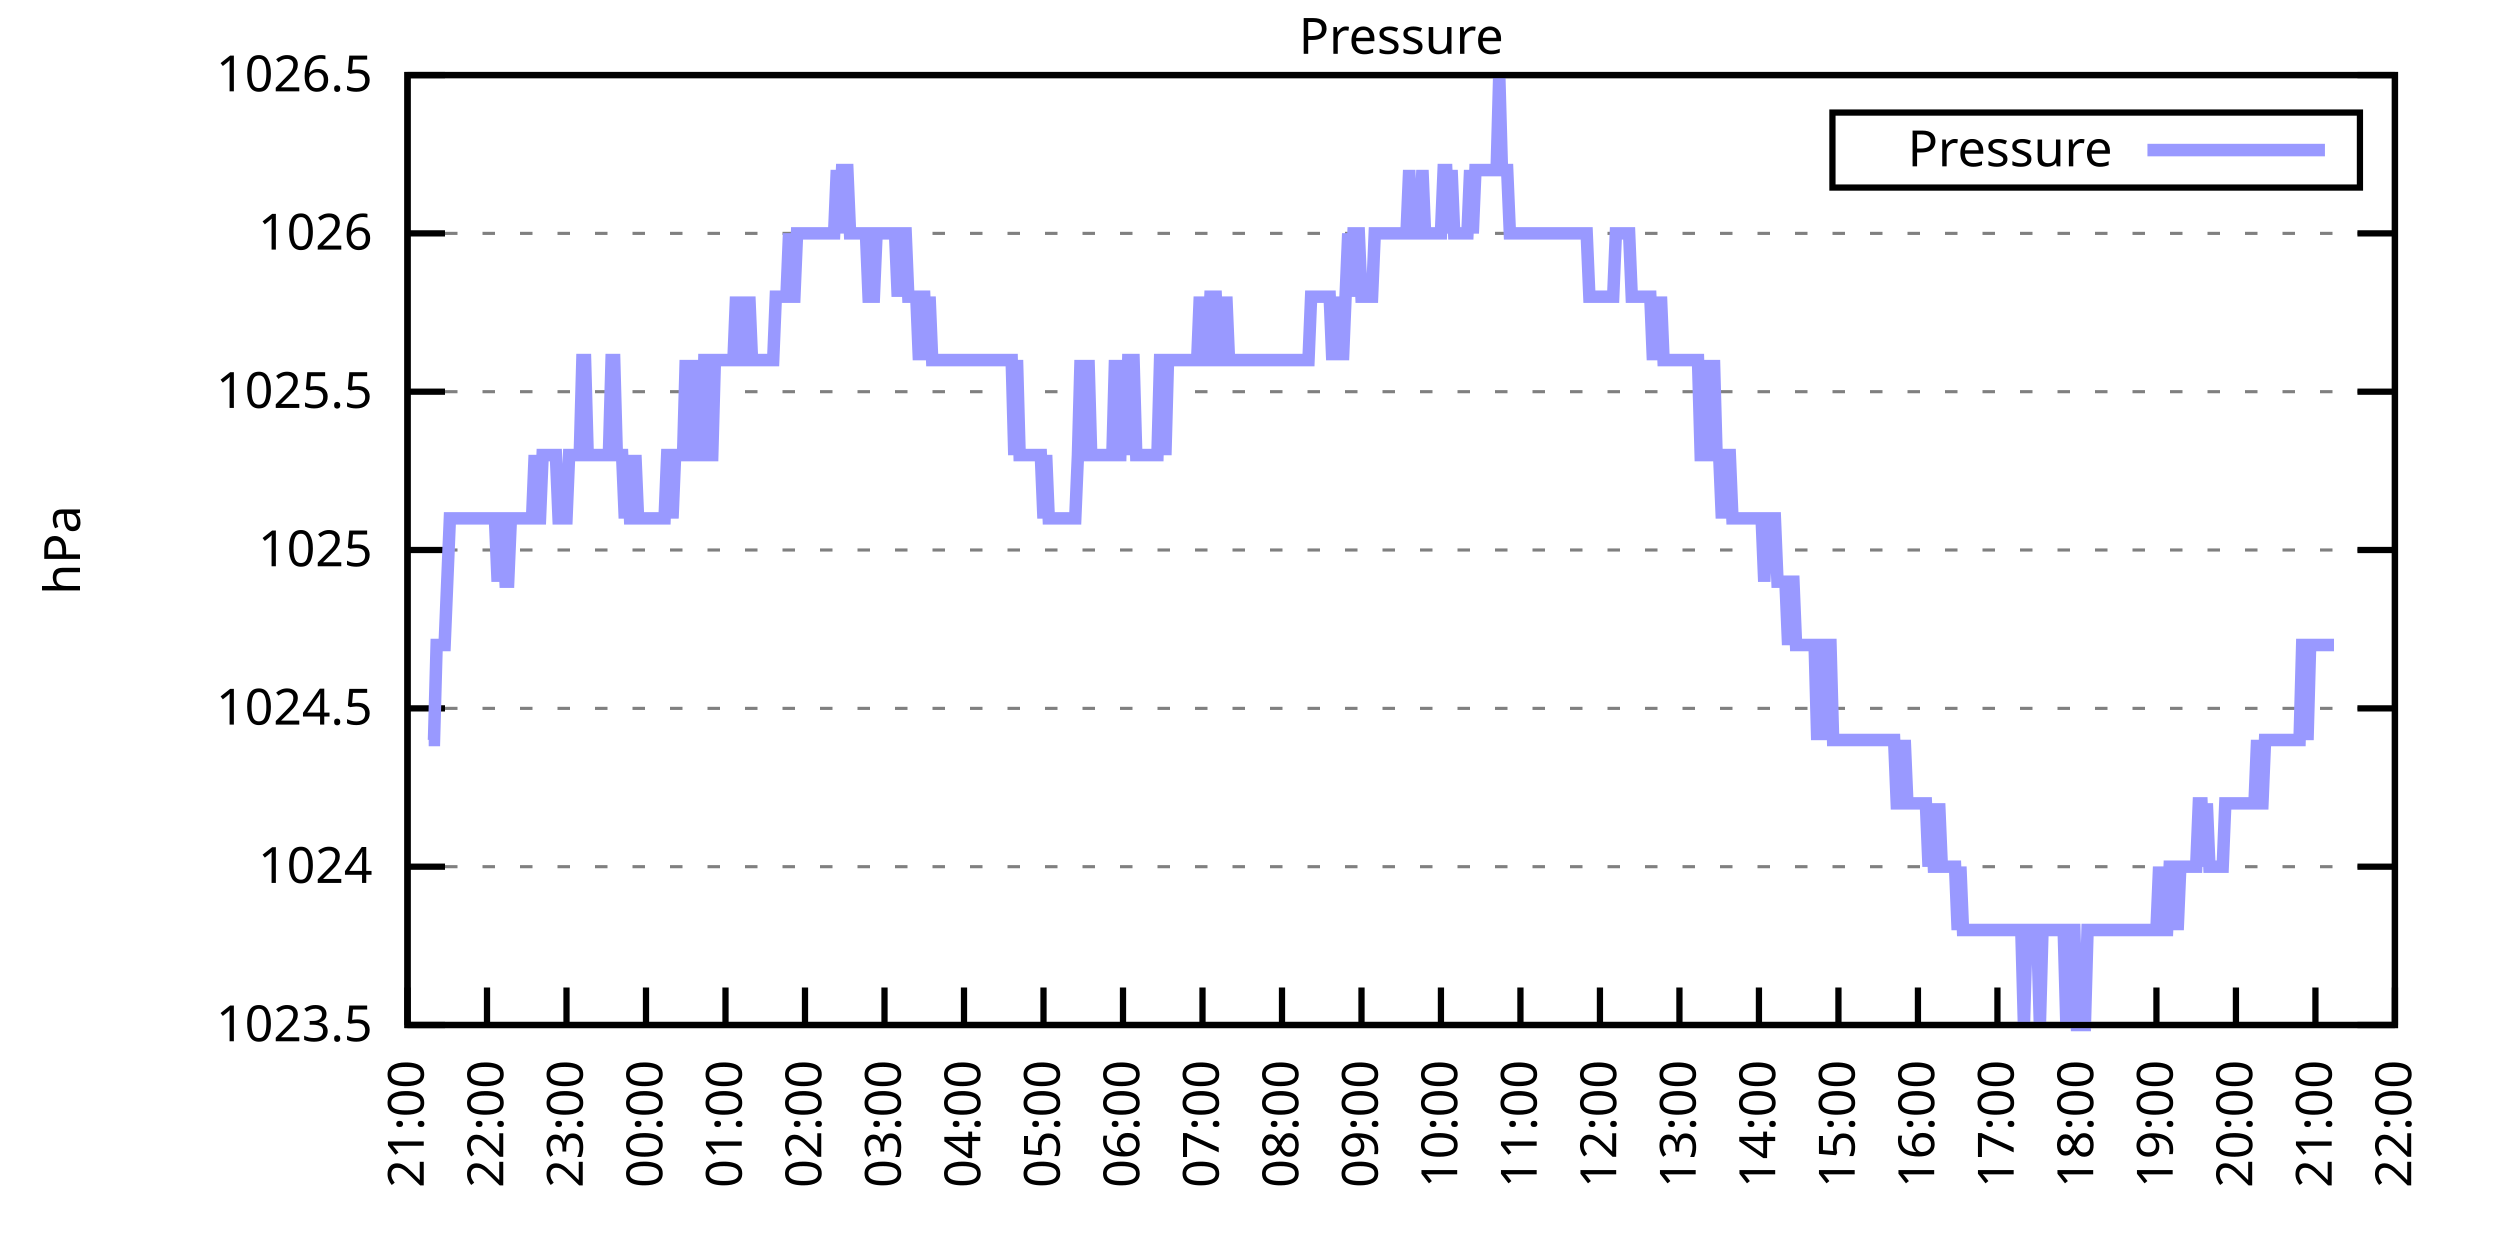
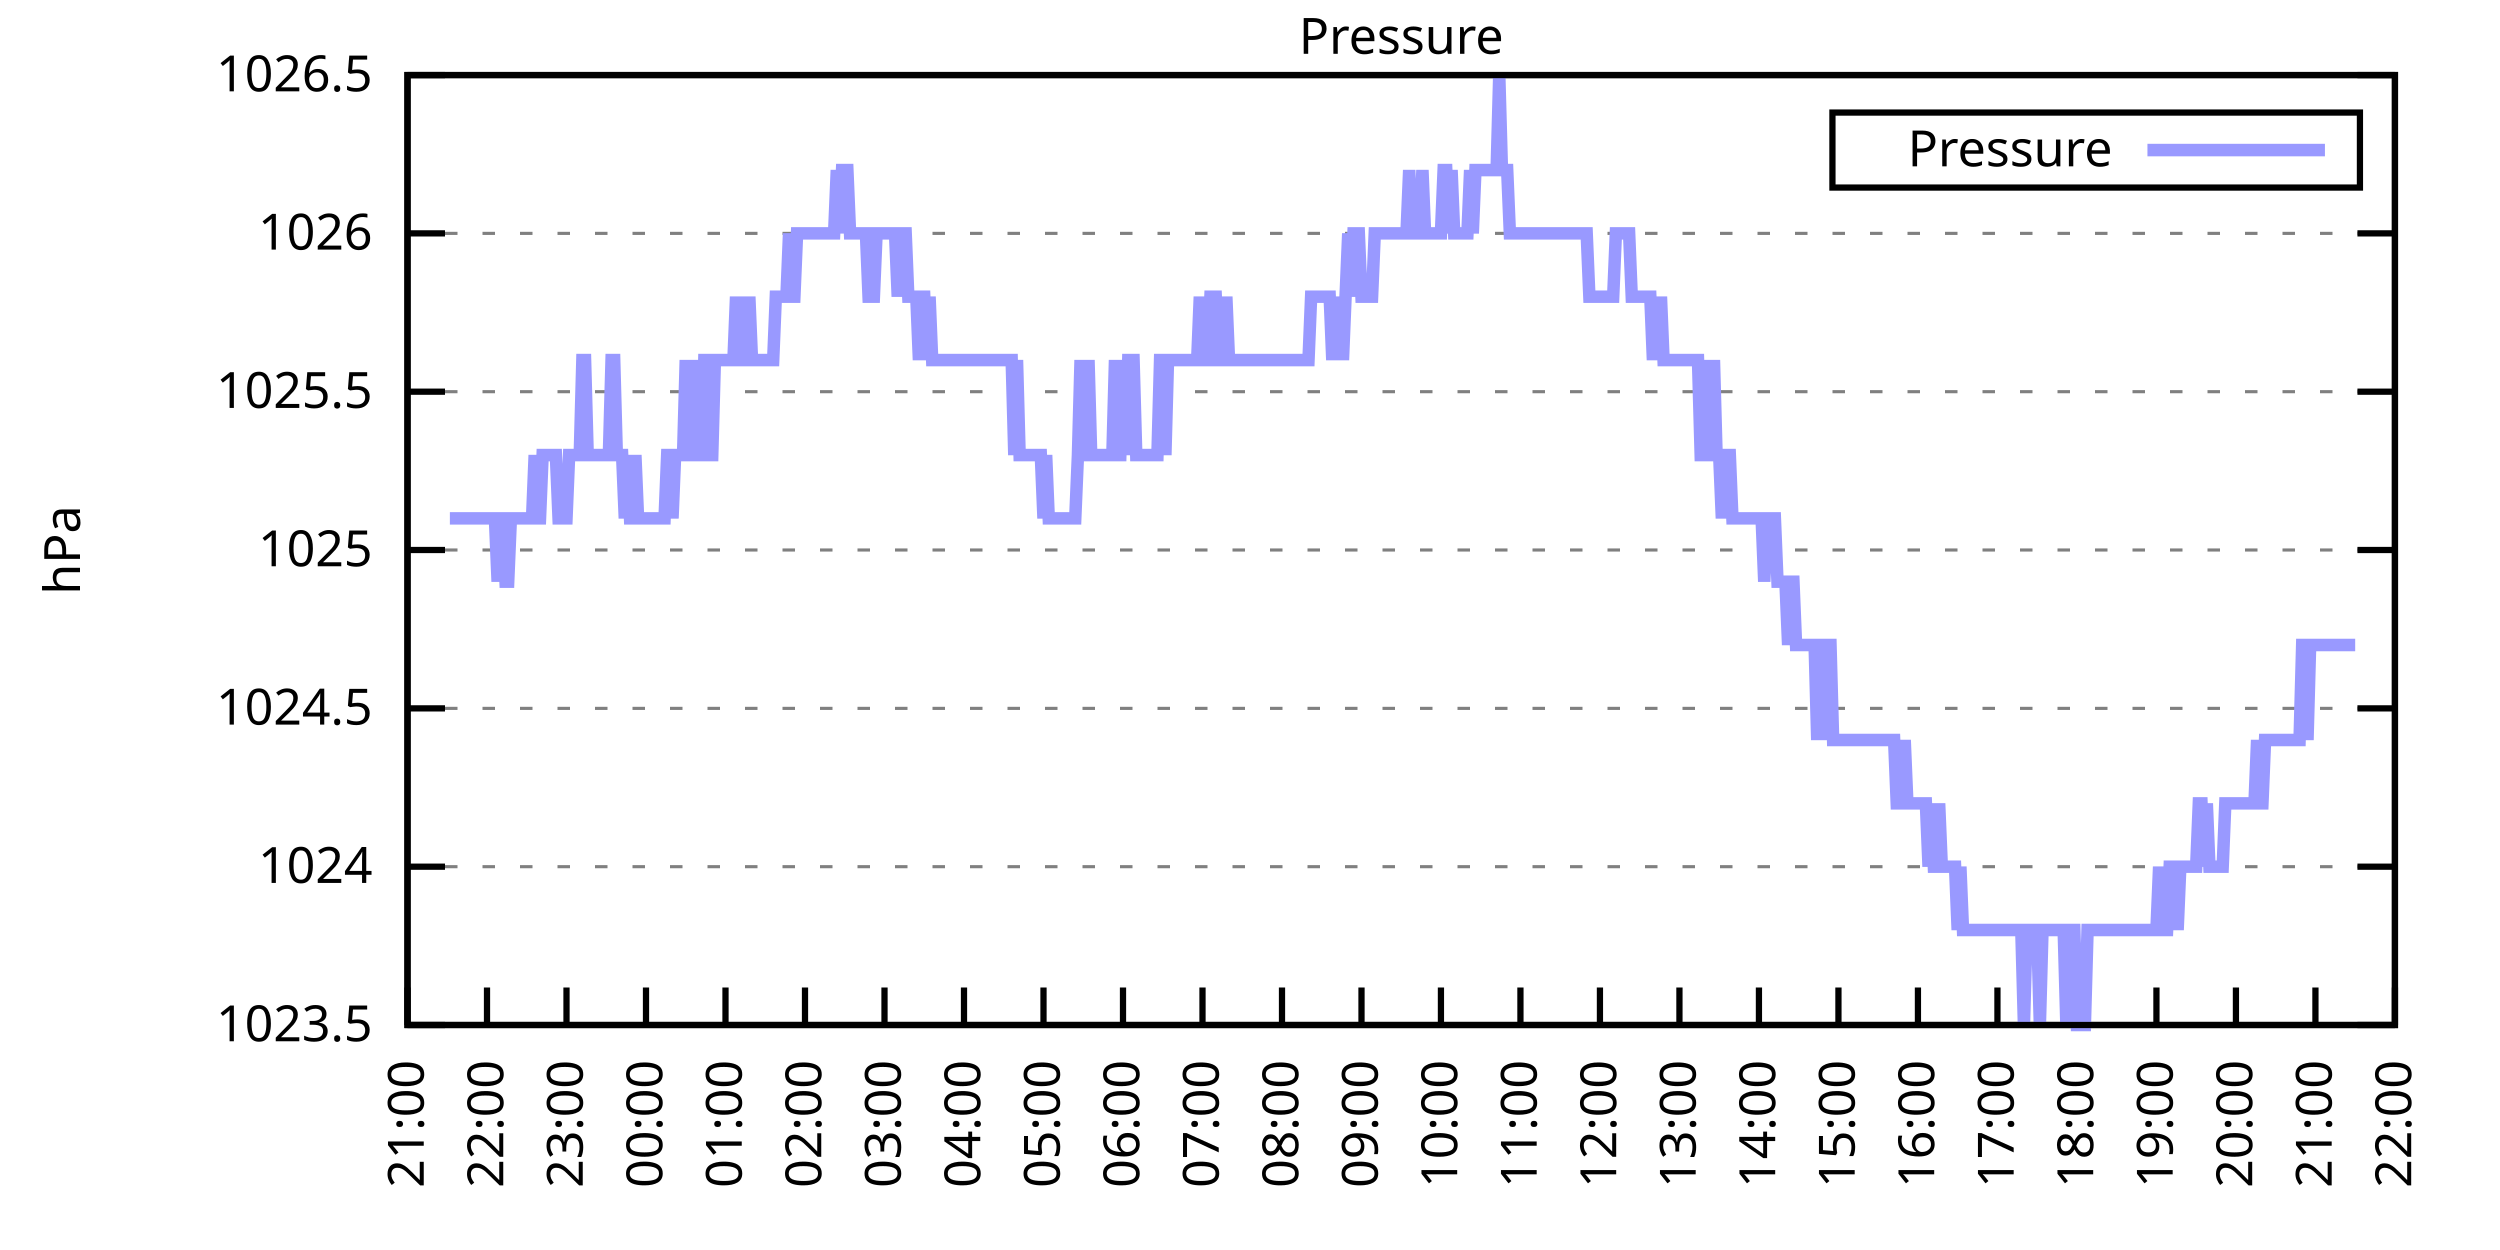
<svg xmlns="http://www.w3.org/2000/svg" xmlns:xlink="http://www.w3.org/1999/xlink" width="400" height="200" viewBox="0 0 400 200">
  <g id="gnuplot_canvas">
    <rect x="0" y="0" width="400" height="200" fill="none" />
    <defs>
      <circle id="gpDot" r="0.5" stroke-width="0.5" stroke="currentColor" />
      <path id="gpPt0" stroke-width="0.333" stroke="currentColor" d="M-1,0 h2 M0,-1 v2" />
      <path id="gpPt1" stroke-width="0.333" stroke="currentColor" d="M-1,-1 L1,1 M1,-1 L-1,1" />
      <path id="gpPt2" stroke-width="0.333" stroke="currentColor" d="M-1,0 L1,0 M0,-1 L0,1 M-1,-1 L1,1 M-1,1 L1,-1" />
      <rect id="gpPt3" stroke-width="0.333" stroke="currentColor" x="-1" y="-1" width="2" height="2" />
      <rect id="gpPt4" stroke-width="0.333" stroke="currentColor" fill="currentColor" x="-1" y="-1" width="2" height="2" />
      <circle id="gpPt5" stroke-width="0.333" stroke="currentColor" cx="0" cy="0" r="1" />
      <use xlink:href="#gpPt5" id="gpPt6" fill="currentColor" stroke="none" />
      <path id="gpPt7" stroke-width="0.333" stroke="currentColor" d="M0,-1.33 L-1.33,0.67 L1.33,0.67 z" />
      <use xlink:href="#gpPt7" id="gpPt8" fill="currentColor" stroke="none" />
      <use xlink:href="#gpPt7" id="gpPt9" stroke="currentColor" transform="rotate(180)" />
      <use xlink:href="#gpPt9" id="gpPt10" fill="currentColor" stroke="none" />
      <use xlink:href="#gpPt3" id="gpPt11" stroke="currentColor" transform="rotate(45)" />
      <use xlink:href="#gpPt11" id="gpPt12" fill="currentColor" stroke="none" />
      <path id="gpPt13" stroke-width="0.333" stroke="currentColor" d="M0,1.330 L1.265,0.411 L0.782,-1.067 L-0.782,-1.076 L-1.265,0.411 z" />
      <use xlink:href="#gpPt13" id="gpPt14" fill="currentColor" stroke="none" />
      <filter id="textbox" filterUnits="objectBoundingBox" x="0" y="0" height="1" width="1">
        <feFlood flood-color="white" flood-opacity="1" result="bgnd" />
        <feComposite in="SourceGraphic" in2="bgnd" operator="atop" />
      </filter>
      <filter id="greybox" filterUnits="objectBoundingBox" x="0" y="0" height="1" width="1">
        <feFlood flood-color="lightgrey" flood-opacity="1" result="grey" />
        <feComposite in="SourceGraphic" in2="grey" operator="atop" />
      </filter>
    </defs>
    <g fill="none" color="white" stroke="currentColor" stroke-width="1.00" stroke-linecap="butt" stroke-linejoin="miter">
</g>
    <g fill="none" color="black" stroke="currentColor" stroke-width="1.00" stroke-linecap="butt" stroke-linejoin="miter">
      <g stroke="none" shape-rendering="crispEdges">
        <polygon fill="rgb(255, 255, 255)" points="65.20,164.00 383.18,164.00 383.18,12.02 65.20,12.02 " />
      </g>
    </g>
    <g fill="none" color="black" stroke="currentColor" stroke-width="1.00" stroke-linecap="butt" stroke-linejoin="miter">
</g>
    <g fill="none" color="black" stroke="black" stroke-width="0.50" stroke-linecap="butt" stroke-linejoin="miter">
</g>
    <g fill="none" color="gray" stroke="currentColor" stroke-width="0.50" stroke-linecap="butt" stroke-linejoin="miter">
      <path stroke="gray" stroke-dasharray="2,4" class="gridline" d="M65.20,164.00 L383.19,164.00  " />
    </g>
    <g fill="none" color="gray" stroke="gray" stroke-width="1.00" stroke-linecap="butt" stroke-linejoin="miter">
</g>
    <g fill="none" color="black" stroke="currentColor" stroke-width="1.00" stroke-linecap="butt" stroke-linejoin="miter">
      <path stroke="black" d="M65.20,164.00 L71.20,164.00 M383.19,164.00 L377.19,164.00  " />
      <g transform="translate(59.60,166.60)" stroke="none" fill="black" font-family="Sans" font-size="8.00" text-anchor="end">
        <text>
          <tspan font-family="Sans"> 1023.5</tspan>
        </text>
      </g>
    </g>
    <g fill="none" color="black" stroke="currentColor" stroke-width="1.00" stroke-linecap="butt" stroke-linejoin="miter">
</g>
    <g fill="none" color="black" stroke="black" stroke-width="0.50" stroke-linecap="butt" stroke-linejoin="miter">
</g>
    <g fill="none" color="gray" stroke="currentColor" stroke-width="0.50" stroke-linecap="butt" stroke-linejoin="miter">
      <path stroke="gray" stroke-dasharray="2,4" class="gridline" d="M65.20,138.67 L383.19,138.67  " />
    </g>
    <g fill="none" color="gray" stroke="gray" stroke-width="1.00" stroke-linecap="butt" stroke-linejoin="miter">
</g>
    <g fill="none" color="black" stroke="currentColor" stroke-width="1.00" stroke-linecap="butt" stroke-linejoin="miter">
      <path stroke="black" d="M65.20,138.67 L71.20,138.67 M383.19,138.67 L377.19,138.67  " />
      <g transform="translate(59.60,141.27)" stroke="none" fill="black" font-family="Sans" font-size="8.00" text-anchor="end">
        <text>
          <tspan font-family="Sans"> 1024</tspan>
        </text>
      </g>
    </g>
    <g fill="none" color="black" stroke="currentColor" stroke-width="1.00" stroke-linecap="butt" stroke-linejoin="miter">
</g>
    <g fill="none" color="black" stroke="black" stroke-width="0.50" stroke-linecap="butt" stroke-linejoin="miter">
</g>
    <g fill="none" color="gray" stroke="currentColor" stroke-width="0.50" stroke-linecap="butt" stroke-linejoin="miter">
      <path stroke="gray" stroke-dasharray="2,4" class="gridline" d="M65.20,113.34 L383.19,113.34  " />
    </g>
    <g fill="none" color="gray" stroke="gray" stroke-width="1.00" stroke-linecap="butt" stroke-linejoin="miter">
</g>
    <g fill="none" color="black" stroke="currentColor" stroke-width="1.00" stroke-linecap="butt" stroke-linejoin="miter">
      <path stroke="black" d="M65.20,113.34 L71.20,113.34 M383.19,113.34 L377.19,113.34  " />
      <g transform="translate(59.60,115.94)" stroke="none" fill="black" font-family="Sans" font-size="8.00" text-anchor="end">
        <text>
          <tspan font-family="Sans"> 1024.5</tspan>
        </text>
      </g>
    </g>
    <g fill="none" color="black" stroke="currentColor" stroke-width="1.00" stroke-linecap="butt" stroke-linejoin="miter">
</g>
    <g fill="none" color="black" stroke="black" stroke-width="0.50" stroke-linecap="butt" stroke-linejoin="miter">
</g>
    <g fill="none" color="gray" stroke="currentColor" stroke-width="0.50" stroke-linecap="butt" stroke-linejoin="miter">
      <path stroke="gray" stroke-dasharray="2,4" class="gridline" d="M65.20,88.00 L383.19,88.00  " />
    </g>
    <g fill="none" color="gray" stroke="gray" stroke-width="1.00" stroke-linecap="butt" stroke-linejoin="miter">
</g>
    <g fill="none" color="black" stroke="currentColor" stroke-width="1.00" stroke-linecap="butt" stroke-linejoin="miter">
      <path stroke="black" d="M65.20,88.00 L71.20,88.00 M383.19,88.00 L377.19,88.00  " />
      <g transform="translate(59.60,90.60)" stroke="none" fill="black" font-family="Sans" font-size="8.00" text-anchor="end">
        <text>
          <tspan font-family="Sans"> 1025</tspan>
        </text>
      </g>
    </g>
    <g fill="none" color="black" stroke="currentColor" stroke-width="1.00" stroke-linecap="butt" stroke-linejoin="miter">
</g>
    <g fill="none" color="black" stroke="black" stroke-width="0.50" stroke-linecap="butt" stroke-linejoin="miter">
</g>
    <g fill="none" color="gray" stroke="currentColor" stroke-width="0.50" stroke-linecap="butt" stroke-linejoin="miter">
      <path stroke="gray" stroke-dasharray="2,4" class="gridline" d="M65.20,62.67 L383.19,62.67  " />
    </g>
    <g fill="none" color="gray" stroke="gray" stroke-width="1.00" stroke-linecap="butt" stroke-linejoin="miter">
</g>
    <g fill="none" color="black" stroke="currentColor" stroke-width="1.00" stroke-linecap="butt" stroke-linejoin="miter">
      <path stroke="black" d="M65.20,62.67 L71.20,62.67 M383.19,62.67 L377.19,62.67  " />
      <g transform="translate(59.60,65.27)" stroke="none" fill="black" font-family="Sans" font-size="8.00" text-anchor="end">
        <text>
          <tspan font-family="Sans"> 1025.5</tspan>
        </text>
      </g>
    </g>
    <g fill="none" color="black" stroke="currentColor" stroke-width="1.00" stroke-linecap="butt" stroke-linejoin="miter">
</g>
    <g fill="none" color="black" stroke="black" stroke-width="0.50" stroke-linecap="butt" stroke-linejoin="miter">
</g>
    <g fill="none" color="gray" stroke="currentColor" stroke-width="0.50" stroke-linecap="butt" stroke-linejoin="miter">
      <path stroke="gray" stroke-dasharray="2,4" class="gridline" d="M65.20,37.34 L383.19,37.34  " />
    </g>
    <g fill="none" color="gray" stroke="gray" stroke-width="1.00" stroke-linecap="butt" stroke-linejoin="miter">
</g>
    <g fill="none" color="black" stroke="currentColor" stroke-width="1.00" stroke-linecap="butt" stroke-linejoin="miter">
      <path stroke="black" d="M65.20,37.34 L71.20,37.34 M383.19,37.34 L377.19,37.34  " />
      <g transform="translate(59.60,39.94)" stroke="none" fill="black" font-family="Sans" font-size="8.00" text-anchor="end">
        <text>
          <tspan font-family="Sans"> 1026</tspan>
        </text>
      </g>
    </g>
    <g fill="none" color="black" stroke="currentColor" stroke-width="1.00" stroke-linecap="butt" stroke-linejoin="miter">
</g>
    <g fill="none" color="black" stroke="black" stroke-width="0.50" stroke-linecap="butt" stroke-linejoin="miter">
</g>
    <g fill="none" color="gray" stroke="currentColor" stroke-width="0.50" stroke-linecap="butt" stroke-linejoin="miter">
      <path stroke="gray" stroke-dasharray="2,4" class="gridline" d="M65.20,12.01 L383.19,12.01  " />
    </g>
    <g fill="none" color="gray" stroke="gray" stroke-width="1.00" stroke-linecap="butt" stroke-linejoin="miter">
</g>
    <g fill="none" color="black" stroke="currentColor" stroke-width="1.00" stroke-linecap="butt" stroke-linejoin="miter">
      <path stroke="black" d="M65.20,12.01 L71.20,12.01 M383.19,12.01 L377.19,12.01  " />
      <g transform="translate(59.60,14.61)" stroke="none" fill="black" font-family="Sans" font-size="8.00" text-anchor="end">
        <text>
          <tspan font-family="Sans"> 1026.5</tspan>
        </text>
      </g>
    </g>
    <g fill="none" color="black" stroke="currentColor" stroke-width="1.00" stroke-linecap="butt" stroke-linejoin="miter">
      <path stroke="black" d="M65.20,164.00 L65.20,158.00  " />
      <g transform="translate(67.80,169.60) rotate(270.00)" stroke="none" fill="black" font-family="Sans" font-size="8.00" text-anchor="end">
        <text>
          <tspan font-family="Sans">21:00</tspan>
        </text>
      </g>
    </g>
    <g fill="none" color="black" stroke="currentColor" stroke-width="1.00" stroke-linecap="butt" stroke-linejoin="miter">
      <path stroke="black" d="M77.92,164.00 L77.92,158.00  " />
      <g transform="translate(80.52,169.60) rotate(270.00)" stroke="none" fill="black" font-family="Sans" font-size="8.00" text-anchor="end">
        <text>
          <tspan font-family="Sans">22:00</tspan>
        </text>
      </g>
    </g>
    <g fill="none" color="black" stroke="currentColor" stroke-width="1.00" stroke-linecap="butt" stroke-linejoin="miter">
      <path stroke="black" d="M90.64,164.00 L90.64,158.00  " />
      <g transform="translate(93.24,169.60) rotate(270.00)" stroke="none" fill="black" font-family="Sans" font-size="8.00" text-anchor="end">
        <text>
          <tspan font-family="Sans">23:00</tspan>
        </text>
      </g>
    </g>
    <g fill="none" color="black" stroke="currentColor" stroke-width="1.00" stroke-linecap="butt" stroke-linejoin="miter">
      <path stroke="black" d="M103.36,164.00 L103.36,158.00  " />
      <g transform="translate(105.96,169.60) rotate(270.00)" stroke="none" fill="black" font-family="Sans" font-size="8.00" text-anchor="end">
        <text>
          <tspan font-family="Sans">00:00</tspan>
        </text>
      </g>
    </g>
    <g fill="none" color="black" stroke="currentColor" stroke-width="1.00" stroke-linecap="butt" stroke-linejoin="miter">
      <path stroke="black" d="M116.08,164.00 L116.08,158.00  " />
      <g transform="translate(118.68,169.60) rotate(270.00)" stroke="none" fill="black" font-family="Sans" font-size="8.00" text-anchor="end">
        <text>
          <tspan font-family="Sans">01:00</tspan>
        </text>
      </g>
    </g>
    <g fill="none" color="black" stroke="currentColor" stroke-width="1.00" stroke-linecap="butt" stroke-linejoin="miter">
      <path stroke="black" d="M128.80,164.00 L128.80,158.00  " />
      <g transform="translate(131.40,169.60) rotate(270.00)" stroke="none" fill="black" font-family="Sans" font-size="8.00" text-anchor="end">
        <text>
          <tspan font-family="Sans">02:00</tspan>
        </text>
      </g>
    </g>
    <g fill="none" color="black" stroke="currentColor" stroke-width="1.00" stroke-linecap="butt" stroke-linejoin="miter">
      <path stroke="black" d="M141.52,164.00 L141.52,158.00  " />
      <g transform="translate(144.12,169.60) rotate(270.00)" stroke="none" fill="black" font-family="Sans" font-size="8.00" text-anchor="end">
        <text>
          <tspan font-family="Sans">03:00</tspan>
        </text>
      </g>
    </g>
    <g fill="none" color="black" stroke="currentColor" stroke-width="1.00" stroke-linecap="butt" stroke-linejoin="miter">
      <path stroke="black" d="M154.24,164.00 L154.24,158.00  " />
      <g transform="translate(156.84,169.60) rotate(270.00)" stroke="none" fill="black" font-family="Sans" font-size="8.00" text-anchor="end">
        <text>
          <tspan font-family="Sans">04:00</tspan>
        </text>
      </g>
    </g>
    <g fill="none" color="black" stroke="currentColor" stroke-width="1.00" stroke-linecap="butt" stroke-linejoin="miter">
      <path stroke="black" d="M166.96,164.00 L166.96,158.00  " />
      <g transform="translate(169.56,169.60) rotate(270.00)" stroke="none" fill="black" font-family="Sans" font-size="8.00" text-anchor="end">
        <text>
          <tspan font-family="Sans">05:00</tspan>
        </text>
      </g>
    </g>
    <g fill="none" color="black" stroke="currentColor" stroke-width="1.00" stroke-linecap="butt" stroke-linejoin="miter">
      <path stroke="black" d="M179.68,164.00 L179.68,158.00  " />
      <g transform="translate(182.28,169.60) rotate(270.00)" stroke="none" fill="black" font-family="Sans" font-size="8.00" text-anchor="end">
        <text>
          <tspan font-family="Sans">06:00</tspan>
        </text>
      </g>
    </g>
    <g fill="none" color="black" stroke="currentColor" stroke-width="1.00" stroke-linecap="butt" stroke-linejoin="miter">
      <path stroke="black" d="M192.40,164.00 L192.40,158.00  " />
      <g transform="translate(195.00,169.60) rotate(270.00)" stroke="none" fill="black" font-family="Sans" font-size="8.00" text-anchor="end">
        <text>
          <tspan font-family="Sans">07:00</tspan>
        </text>
      </g>
    </g>
    <g fill="none" color="black" stroke="currentColor" stroke-width="1.00" stroke-linecap="butt" stroke-linejoin="miter">
      <path stroke="black" d="M205.12,164.00 L205.12,158.00  " />
      <g transform="translate(207.72,169.60) rotate(270.00)" stroke="none" fill="black" font-family="Sans" font-size="8.00" text-anchor="end">
        <text>
          <tspan font-family="Sans">08:00</tspan>
        </text>
      </g>
    </g>
    <g fill="none" color="black" stroke="currentColor" stroke-width="1.00" stroke-linecap="butt" stroke-linejoin="miter">
      <path stroke="black" d="M217.84,164.00 L217.84,158.00  " />
      <g transform="translate(220.44,169.60) rotate(270.00)" stroke="none" fill="black" font-family="Sans" font-size="8.00" text-anchor="end">
        <text>
          <tspan font-family="Sans">09:00</tspan>
        </text>
      </g>
    </g>
    <g fill="none" color="black" stroke="currentColor" stroke-width="1.00" stroke-linecap="butt" stroke-linejoin="miter">
      <path stroke="black" d="M230.55,164.00 L230.55,158.00  " />
      <g transform="translate(233.15,169.60) rotate(270.00)" stroke="none" fill="black" font-family="Sans" font-size="8.00" text-anchor="end">
        <text>
          <tspan font-family="Sans">10:00</tspan>
        </text>
      </g>
    </g>
    <g fill="none" color="black" stroke="currentColor" stroke-width="1.00" stroke-linecap="butt" stroke-linejoin="miter">
      <path stroke="black" d="M243.27,164.00 L243.27,158.00  " />
      <g transform="translate(245.87,169.60) rotate(270.00)" stroke="none" fill="black" font-family="Sans" font-size="8.00" text-anchor="end">
        <text>
          <tspan font-family="Sans">11:00</tspan>
        </text>
      </g>
    </g>
    <g fill="none" color="black" stroke="currentColor" stroke-width="1.00" stroke-linecap="butt" stroke-linejoin="miter">
      <path stroke="black" d="M255.99,164.00 L255.99,158.00  " />
      <g transform="translate(258.59,169.60) rotate(270.00)" stroke="none" fill="black" font-family="Sans" font-size="8.00" text-anchor="end">
        <text>
          <tspan font-family="Sans">12:00</tspan>
        </text>
      </g>
    </g>
    <g fill="none" color="black" stroke="currentColor" stroke-width="1.00" stroke-linecap="butt" stroke-linejoin="miter">
      <path stroke="black" d="M268.71,164.00 L268.71,158.00  " />
      <g transform="translate(271.31,169.60) rotate(270.00)" stroke="none" fill="black" font-family="Sans" font-size="8.00" text-anchor="end">
        <text>
          <tspan font-family="Sans">13:00</tspan>
        </text>
      </g>
    </g>
    <g fill="none" color="black" stroke="currentColor" stroke-width="1.00" stroke-linecap="butt" stroke-linejoin="miter">
      <path stroke="black" d="M281.43,164.00 L281.43,158.00  " />
      <g transform="translate(284.03,169.60) rotate(270.00)" stroke="none" fill="black" font-family="Sans" font-size="8.00" text-anchor="end">
        <text>
          <tspan font-family="Sans">14:00</tspan>
        </text>
      </g>
    </g>
    <g fill="none" color="black" stroke="currentColor" stroke-width="1.00" stroke-linecap="butt" stroke-linejoin="miter">
      <path stroke="black" d="M294.15,164.00 L294.15,158.00  " />
      <g transform="translate(296.75,169.60) rotate(270.00)" stroke="none" fill="black" font-family="Sans" font-size="8.00" text-anchor="end">
        <text>
          <tspan font-family="Sans">15:00</tspan>
        </text>
      </g>
    </g>
    <g fill="none" color="black" stroke="currentColor" stroke-width="1.00" stroke-linecap="butt" stroke-linejoin="miter">
      <path stroke="black" d="M306.87,164.00 L306.87,158.00  " />
      <g transform="translate(309.47,169.60) rotate(270.00)" stroke="none" fill="black" font-family="Sans" font-size="8.00" text-anchor="end">
        <text>
          <tspan font-family="Sans">16:00</tspan>
        </text>
      </g>
    </g>
    <g fill="none" color="black" stroke="currentColor" stroke-width="1.00" stroke-linecap="butt" stroke-linejoin="miter">
      <path stroke="black" d="M319.59,164.00 L319.59,158.00  " />
      <g transform="translate(322.19,169.60) rotate(270.00)" stroke="none" fill="black" font-family="Sans" font-size="8.00" text-anchor="end">
        <text>
          <tspan font-family="Sans">17:00</tspan>
        </text>
      </g>
    </g>
    <g fill="none" color="black" stroke="currentColor" stroke-width="1.00" stroke-linecap="butt" stroke-linejoin="miter">
      <path stroke="black" d="M332.31,164.00 L332.31,158.00  " />
      <g transform="translate(334.91,169.60) rotate(270.00)" stroke="none" fill="black" font-family="Sans" font-size="8.00" text-anchor="end">
        <text>
          <tspan font-family="Sans">18:00</tspan>
        </text>
      </g>
    </g>
    <g fill="none" color="black" stroke="currentColor" stroke-width="1.00" stroke-linecap="butt" stroke-linejoin="miter">
      <path stroke="black" d="M345.03,164.00 L345.03,158.00  " />
      <g transform="translate(347.63,169.60) rotate(270.00)" stroke="none" fill="black" font-family="Sans" font-size="8.00" text-anchor="end">
        <text>
          <tspan font-family="Sans">19:00</tspan>
        </text>
      </g>
    </g>
    <g fill="none" color="black" stroke="currentColor" stroke-width="1.00" stroke-linecap="butt" stroke-linejoin="miter">
      <path stroke="black" d="M357.75,164.00 L357.75,158.00  " />
      <g transform="translate(360.35,169.60) rotate(270.00)" stroke="none" fill="black" font-family="Sans" font-size="8.00" text-anchor="end">
        <text>
          <tspan font-family="Sans">20:00</tspan>
        </text>
      </g>
    </g>
    <g fill="none" color="black" stroke="currentColor" stroke-width="1.00" stroke-linecap="butt" stroke-linejoin="miter">
      <path stroke="black" d="M370.47,164.00 L370.47,158.00  " />
      <g transform="translate(373.07,169.60) rotate(270.00)" stroke="none" fill="black" font-family="Sans" font-size="8.00" text-anchor="end">
        <text>
          <tspan font-family="Sans">21:00</tspan>
        </text>
      </g>
    </g>
    <g fill="none" color="black" stroke="currentColor" stroke-width="1.00" stroke-linecap="butt" stroke-linejoin="miter">
      <path stroke="black" d="M383.19,164.00 L383.19,158.00  " />
      <g transform="translate(385.79,169.60) rotate(270.00)" stroke="none" fill="black" font-family="Sans" font-size="8.00" text-anchor="end">
        <text>
          <tspan font-family="Sans">22:00</tspan>
        </text>
      </g>
    </g>
    <g fill="none" color="black" stroke="currentColor" stroke-width="1.00" stroke-linecap="butt" stroke-linejoin="miter">
</g>
    <g fill="none" color="black" stroke="currentColor" stroke-width="1.00" stroke-linecap="butt" stroke-linejoin="miter">
      <path stroke="black" d="M65.20,12.01 L65.20,164.00 L383.19,164.00 L383.19,12.01 L65.20,12.01 Z  " />
    </g>
    <g fill="none" color="black" stroke="currentColor" stroke-width="1.00" stroke-linecap="butt" stroke-linejoin="miter">
</g>
    <g fill="none" color="black" stroke="currentColor" stroke-width="1.00" stroke-linecap="butt" stroke-linejoin="miter">
      <path stroke="black" d="M293.19,30.01 L293.19,18.01 L377.59,18.01 L377.59,30.01 L293.19,30.01 Z  " />
    </g>
    <g id="Pressure_plot_1">
      <g fill="none" color="white" stroke="black" stroke-width="2.00" stroke-linecap="butt" stroke-linejoin="miter">
</g>
      <g fill="none" color="black" stroke="currentColor" stroke-width="2.00" stroke-linecap="butt" stroke-linejoin="miter">
        <g transform="translate(337.99,26.61)" stroke="none" fill="black" font-family="Sans" font-size="8.00" text-anchor="end">
          <text>
            <tspan font-family="Sans">Pressure</tspan>
          </text>
        </g>
      </g>
      <g fill="none" color="black" stroke="currentColor" stroke-width="2.00" stroke-linecap="butt" stroke-linejoin="miter">
-         <path stroke="rgb(153, 153, 255)" d="M343.59,24.01 L371.99,24.01 M68.59,118.40 L69.02,118.40 L69.44,118.40 L69.86,103.20 L70.29,103.20 L70.71,103.20   L71.14,103.20 L71.56,93.07 L71.98,82.94 L72.41,82.94 L72.83,82.94 L73.26,82.94 L73.68,82.94 L74.10,82.94   L74.53,82.94 L74.95,82.94 L75.38,82.94 L75.80,82.94 L76.22,82.94 L76.65,82.94 L77.07,82.94 L77.50,82.94   L77.92,82.94 L78.34,82.94 L78.77,82.94 L79.19,82.94 L79.62,93.07 L80.04,82.94 L80.46,82.94 L80.89,93.07   L81.31,93.07 L81.74,82.94 L82.16,82.94 L82.58,82.94 L83.01,82.94 L83.43,82.94 L83.86,82.94 L84.28,82.94   L84.70,82.94 L85.13,82.94 L85.55,72.81 L85.98,82.94 L86.40,82.94 L86.82,72.81 L87.25,72.81 L87.67,72.81   L88.10,72.81 L88.52,72.81 L88.94,72.81 L89.37,82.94 L89.79,82.94 L90.22,82.94 L90.64,82.94 L91.06,72.81   L91.49,72.81 L91.91,72.81 L92.34,72.81 L92.76,72.81 L93.18,57.61 L93.61,57.61 L94.03,72.81 L94.46,72.81   L94.88,72.81 L95.30,72.81 L95.73,72.81 L96.15,72.81 L96.58,72.81 L97.00,72.81 L97.42,72.81 L97.85,57.61   L98.27,57.61 L98.69,72.81 L99.12,72.81 L99.54,72.81 L99.97,82.94 L100.39,72.81 L100.81,82.94 L101.24,82.94   L101.66,72.81 L102.09,82.94 L102.51,82.94 L102.93,82.94 L103.36,82.94 L103.78,82.94 L104.21,82.94 L104.63,82.94   L105.05,82.94 L105.48,82.94 L105.90,82.94 L106.33,82.94 L106.75,72.81 L107.17,72.81 L107.60,82.94 L108.02,72.81   L108.45,72.81 L108.87,72.81 L109.29,72.81 L109.72,57.61 L110.14,72.81 L110.57,72.81 L110.99,72.81 L111.41,57.61   L111.84,72.81 L112.26,72.81 L112.69,57.61 L113.11,57.61 L113.53,72.81 L113.96,72.81 L114.38,57.61 L114.81,57.61   L115.23,57.61 L115.65,57.61 L116.08,57.61 L116.50,57.61 L116.93,57.61 L117.35,57.61 L117.77,47.47 L118.20,57.61   L118.62,47.47 L119.05,57.61 L119.47,57.61 L119.89,47.47 L120.32,57.61 L120.74,57.61 L121.17,57.61 L121.59,57.61   L122.01,57.61 L122.44,57.61 L122.86,57.61 L123.29,57.61 L123.71,57.61 L124.13,47.47 L124.56,47.47 L124.98,47.47   L125.41,47.47 L125.83,47.47 L126.25,37.34 L126.68,47.47 L127.10,47.47 L127.53,37.34 L127.95,37.34 L128.37,37.34   L128.80,37.34 L129.22,37.34 L129.65,37.34 L130.07,37.34 L130.49,37.34 L130.92,37.34 L131.34,37.34 L131.77,37.34   L132.19,37.34 L132.61,37.34 L133.04,37.34 L133.46,37.34 L133.89,27.21 L134.31,37.34 L134.73,27.21 L135.16,27.21   L135.58,27.21 L136.01,37.34 L136.43,37.34 L136.85,37.34 L137.28,37.34 L137.70,37.34 L138.13,37.34 L138.55,37.34   L138.97,47.47 L139.40,47.47 L139.82,47.47 L140.25,37.34 L140.67,37.34 L141.09,37.34 L141.52,37.34 L141.94,37.34   L142.37,37.34 L142.79,37.34 L143.21,37.34 L143.64,47.47 L144.06,37.34 L144.49,37.34 L144.91,37.34 L145.33,47.47   L145.76,47.47 L146.18,47.47 L146.61,47.47 L147.03,57.61 L147.45,47.47 L147.88,47.47 L148.30,57.61 L148.73,47.47   L149.15,57.61 L149.57,57.61 L150.00,57.61 L150.42,57.61 L150.85,57.61 L151.27,57.61 L151.69,57.61 L152.12,57.61   L152.54,57.61 L152.97,57.61 L153.39,57.61 L153.81,57.61 L154.24,57.61 L154.66,57.61 L155.09,57.61 L155.51,57.61   L155.93,57.61 L156.36,57.61 L156.78,57.61 L157.21,57.61 L157.63,57.61 L158.05,57.61 L158.48,57.61 L158.90,57.61   L159.33,57.61 L159.75,57.61 L160.17,57.61 L160.60,57.61 L161.02,57.61 L161.44,57.61 L161.87,57.61 L162.29,72.81   L162.72,57.61 L163.14,72.81 L163.56,72.81 L163.99,72.81 L164.41,72.81 L164.84,72.81 L165.26,72.81 L165.68,72.81   L166.11,72.81 L166.53,72.81 L166.96,82.94 L167.38,72.81 L167.80,82.94 L168.23,82.94 L168.65,82.94 L169.08,82.94   L169.50,82.94 L169.92,82.94 L170.35,82.94 L170.77,82.94 L171.20,82.94 L171.62,82.94 L172.04,82.94 L172.47,72.81   L172.89,57.61 L173.32,72.81 L173.74,72.81 L174.16,57.61 L174.59,72.81 L175.01,72.81 L175.44,72.81 L175.86,72.81   L176.28,72.81 L176.71,72.81 L177.13,72.81 L177.56,72.81 L177.98,72.81 L178.40,57.61 L178.83,72.81 L179.25,72.81   L179.68,57.61 L180.10,72.81 L180.52,57.61 L180.95,57.61 L181.37,57.61 L181.80,72.81 L182.22,72.81 L182.64,72.81   L183.07,72.81 L183.49,72.81 L183.92,72.81 L184.34,72.81 L184.76,72.81 L185.19,72.81 L185.61,57.61 L186.04,57.61   L186.46,72.81 L186.88,57.61 L187.31,57.61 L187.73,57.61 L188.16,57.61 L188.58,57.61 L189.00,57.61 L189.43,57.61   L189.85,57.61 L190.28,57.61 L190.70,57.61 L191.12,57.61 L191.55,57.61 L191.97,47.47 L192.40,57.61 L192.82,57.61   L193.24,57.61 L193.67,47.47 L194.09,47.47 L194.52,47.47 L194.94,57.61 L195.36,57.61 L195.79,57.61 L196.21,47.47   L196.64,57.61 L197.06,57.61 L197.48,57.61 L197.91,57.61 L198.33,57.61 L198.76,57.61 L199.18,57.61 L199.60,57.61   L200.03,57.61 L200.45,57.61 L200.88,57.61 L201.30,57.61 L201.72,57.61 L202.15,57.61 L202.57,57.61 L203.00,57.61   L203.42,57.61 L203.84,57.61 L204.27,57.61 L204.69,57.61 L205.12,57.61 L205.54,57.61 L205.96,57.61 L206.39,57.61   L206.81,57.61 L207.24,57.61 L207.66,57.61 L208.08,57.61 L208.51,57.61 L208.93,57.61 L209.36,57.61 L209.78,47.47   L210.20,47.47 L210.63,47.47 L211.05,47.47 L211.48,47.47 L211.90,47.47 L212.32,47.47 L212.75,47.47 L213.17,57.61   L213.60,47.47 L214.02,57.61 L214.44,47.47 L214.87,57.61 L215.29,47.47 L215.72,37.34 L216.14,47.47 L216.56,37.34   L216.99,37.34 L217.41,37.34 L217.84,47.47 L218.26,47.47 L218.68,47.47 L219.11,47.47 L219.53,47.47 L219.96,37.34   L220.38,37.34 L220.80,37.34 L221.23,37.34 L221.65,37.34 L222.08,37.34 L222.50,37.34 L222.92,37.34 L223.35,37.34   L223.77,37.34 L224.20,37.34 L224.62,37.34 L225.04,37.34 L225.47,27.21 L225.89,37.34 L226.31,37.34 L226.74,37.34   L227.16,37.34 L227.59,27.21 L228.01,37.34 L228.43,37.34 L228.86,37.34 L229.28,37.34 L229.71,37.34 L230.13,37.34   L230.55,37.34 L230.98,27.21 L231.40,27.21 L231.83,37.34 L232.25,27.21 L232.67,37.34 L233.10,37.34 L233.52,37.34   L233.95,37.34 L234.37,37.34 L234.79,37.34 L235.22,27.21 L235.64,37.34 L236.07,27.21 L236.49,27.21 L236.91,27.21   L237.34,27.21 L237.76,27.21 L238.19,27.21 L238.61,27.21 L239.03,27.21 L239.46,27.21 L239.88,12.01 L240.31,27.21   L240.73,27.21 L241.15,27.21 L241.58,37.34 L242.00,37.34 L242.43,37.34 L242.85,37.34 L243.27,37.34 L243.70,37.34   L244.12,37.34 L244.55,37.34 L244.97,37.34 L245.39,37.34 L245.82,37.34 L246.24,37.34 L246.67,37.34 L247.09,37.34   L247.51,37.34 L247.94,37.34 L248.36,37.34 L248.79,37.34 L249.21,37.34 L249.63,37.34 L250.06,37.34 L250.48,37.34   L250.91,37.34 L251.33,37.34 L251.75,37.34 L252.18,37.34 L252.60,37.34 L253.03,37.34 L253.45,37.34 L253.87,37.34   L254.30,47.47 L254.72,47.47 L255.15,47.47 L255.57,47.47 L255.99,47.47 L256.42,47.47 L256.84,47.47 L257.27,47.47   L257.69,47.47 L258.11,47.47 L258.54,37.34 L258.96,37.34 L259.39,37.34 L259.81,37.34 L260.23,37.34 L260.66,37.34   L261.08,47.47 L261.51,47.47 L261.93,47.47 L262.35,47.47 L262.78,47.47 L263.20,47.47 L263.63,47.47 L264.05,47.47   L264.47,57.61 L264.90,47.47 L265.32,57.61 L265.75,47.47 L266.17,57.61 L266.59,57.61 L267.02,57.61 L267.44,57.61   L267.87,57.61 L268.29,57.61 L268.71,57.61 L269.14,57.61 L269.56,57.61 L269.99,57.61 L270.41,57.61 L270.83,57.61   L271.26,57.61 L271.68,57.61 L272.11,72.81 L272.53,72.81 L272.95,57.61 L273.38,72.81 L273.80,72.81 L274.23,57.61   L274.65,72.81 L275.07,72.81 L275.50,82.94 L275.92,72.81 L276.35,72.81 L276.77,72.81 L277.19,82.94 L277.62,82.94   L278.04,82.94 L278.47,82.94 L278.89,82.94 L279.31,82.94 L279.74,82.94 L280.16,82.94 L280.59,82.94 L281.01,82.94   L281.43,82.94 L281.86,82.94 L282.28,93.07 L282.71,82.94 L283.13,82.94 L283.55,82.94 L283.98,82.94 L284.40,93.07   L284.83,93.07 L285.25,93.07 L285.67,93.07 L286.10,103.20 L286.52,93.07 L286.95,93.07 L287.37,103.20 L287.79,103.20   L288.22,103.20 L288.64,103.20 L289.06,103.20 L289.49,103.20 L289.91,103.20 L290.34,103.20 L290.76,118.40 L291.18,103.20   L291.61,103.20 L292.03,118.40 L292.46,103.20 L292.88,103.20 L293.30,118.40 L293.73,118.40 L294.15,118.40 L294.58,118.40   L295.00,118.40 L295.42,118.40 L295.85,118.40 L296.27,118.40 L296.70,118.40 L297.12,118.40 L297.54,118.40 L297.97,118.40   L298.39,118.40 L298.82,118.40 L299.24,118.40 L299.66,118.40 L300.09,118.40 L300.51,118.40 L300.94,118.40 L301.36,118.40   L301.78,118.40 L302.21,118.40 L302.63,118.40 L303.06,118.40 L303.48,128.54 L303.90,128.54 L304.33,128.54 L304.75,118.40   L305.18,128.54 L305.60,128.54 L306.02,128.54 L306.45,128.54 L306.87,128.54 L307.30,128.54 L307.72,128.54 L308.14,128.54   L308.57,138.67 L308.99,128.54 L309.42,138.67 L309.84,138.67 L310.26,128.54 L310.69,138.67 L311.11,138.67 L311.54,138.67   L311.96,138.67 L312.38,138.67 L312.81,138.67 L313.23,148.80 L313.66,138.67 L314.08,148.80 L314.50,148.80 L314.93,148.80   L315.35,148.80 L315.78,148.80 L316.20,148.80 L316.62,148.80 L317.05,148.80 L317.47,148.80 L317.90,148.80 L318.32,148.80   L318.74,148.80 L319.17,148.80 L319.59,148.80 L320.02,148.80 L320.44,148.80 L320.86,148.80 L321.29,148.80 L321.71,148.80   L322.14,148.80 L322.56,148.80 L322.98,148.80 L323.41,148.80 L323.83,164.00 L324.26,148.80 L324.68,148.80 L325.10,148.80   L325.53,148.80 L325.95,148.80 L326.38,164.00 L326.80,148.80 L327.22,148.80 L327.65,148.80 L328.07,148.80 L328.50,148.80   L328.92,148.80 L329.34,148.80 L329.77,148.80 L330.19,148.80 L330.62,164.00 L331.04,148.80 L331.46,148.80 L331.89,148.80   L332.31,164.00 L332.74,164.00 L333.16,164.00 L333.58,164.00 L334.01,148.80 L334.43,148.80 L334.86,148.80 L335.28,148.80   L335.70,148.80 L336.13,148.80 L336.55,148.80 L336.98,148.80 L337.40,148.80 L337.82,148.80 L338.25,148.80 L338.67,148.80   L339.10,148.80 L339.52,148.80 L339.94,148.80 L340.37,148.80 L340.79,148.80 L341.22,148.80 L341.64,148.80 L342.06,148.80   L342.49,148.80 L342.91,148.80 L343.34,148.80 L343.76,148.80 L344.18,148.80 L344.61,148.80 L345.03,148.80 L345.46,138.67   L345.88,148.80 L346.30,148.80 L346.73,148.80 L347.15,138.67 L347.58,138.67 L348.00,138.67 L348.42,148.80 L348.85,138.67   L349.27,138.67 L349.70,138.67 L350.12,138.67 L350.54,138.67 L350.97,138.67 L351.39,138.67 L351.81,128.54 L352.24,128.54   L352.66,138.67 L353.09,128.54 L353.51,138.67 L353.93,138.67 L354.36,138.67 L354.78,138.67 L355.21,138.67 L355.63,138.67   L356.05,128.54 L356.48,128.54 L356.90,128.54 L357.33,128.54 L357.75,128.54 L358.17,128.54 L358.60,128.54 L359.02,128.54   L359.45,128.54 L359.87,128.54 L360.29,128.54 L360.72,128.54 L361.14,118.40 L361.57,128.54 L361.99,128.54 L362.41,118.40   L362.84,118.40 L363.26,118.40 L363.69,118.40 L364.11,118.40 L364.53,118.40 L364.96,118.40 L365.38,118.40 L365.81,118.40   L366.23,118.40 L366.65,118.40 L367.08,118.40 L367.50,118.40 L367.93,118.40 L368.35,103.20 L368.77,103.20 L369.20,118.40   L369.62,103.20 L370.05,103.20 L370.47,103.20 L370.89,103.20 L371.32,103.20 L371.74,103.20 L372.17,103.20 L372.59,103.20   L373.01,103.20 L373.44,103.20  " />
+         <path stroke="rgb(153, 153, 255)" d="M343.59,24.01 L371.99,24.01 M71.98,82.94 L72.41,82.94 L72.83,82.94 L73.26,82.94 L73.68,82.94 L74.10,82.94   L74.53,82.94 L74.95,82.94 L75.38,82.94 L75.80,82.94 L76.22,82.94 L76.65,82.94 L77.07,82.94 L77.50,82.94   L77.92,82.94 L78.34,82.94 L78.77,82.94 L79.19,82.94 L79.62,93.07 L80.04,82.94 L80.46,82.94 L80.89,93.07   L81.31,93.07 L81.74,82.94 L82.16,82.94 L82.58,82.94 L83.01,82.94 L83.43,82.94 L83.86,82.94 L84.28,82.94   L84.70,82.94 L85.13,82.94 L85.55,72.81 L85.98,82.94 L86.40,82.94 L86.82,72.81 L87.25,72.81 L87.67,72.81   L88.10,72.81 L88.52,72.81 L88.94,72.81 L89.37,82.94 L89.79,82.94 L90.22,82.94 L90.64,82.94 L91.06,72.81   L91.49,72.81 L91.91,72.81 L92.34,72.81 L92.76,72.81 L93.18,57.61 L93.61,57.61 L94.03,72.81 L94.46,72.81   L94.88,72.81 L95.30,72.81 L95.73,72.81 L96.15,72.81 L96.58,72.81 L97.00,72.81 L97.42,72.81 L97.85,57.61   L98.27,57.61 L98.69,72.81 L99.12,72.81 L99.54,72.81 L99.97,82.94 L100.39,72.81 L100.81,82.94 L101.24,82.94   L101.66,72.81 L102.09,82.94 L102.51,82.94 L102.93,82.94 L103.36,82.94 L103.78,82.94 L104.21,82.94 L104.63,82.94   L105.05,82.94 L105.48,82.94 L105.90,82.94 L106.33,82.94 L106.75,72.81 L107.17,72.81 L107.60,82.94 L108.02,72.81   L108.45,72.81 L108.87,72.81 L109.29,72.81 L109.72,57.61 L110.14,72.81 L110.57,72.81 L110.99,72.81 L111.41,57.61   L111.84,72.81 L112.26,72.81 L112.69,57.61 L113.11,57.61 L113.53,72.81 L113.96,72.81 L114.38,57.61 L114.81,57.61   L115.23,57.61 L115.65,57.61 L116.08,57.61 L116.50,57.61 L116.93,57.61 L117.35,57.61 L117.77,47.47 L118.20,57.61   L118.62,47.47 L119.05,57.61 L119.47,57.61 L119.89,47.47 L120.32,57.61 L120.74,57.61 L121.17,57.61 L121.59,57.61   L122.01,57.61 L122.44,57.61 L122.86,57.61 L123.29,57.61 L123.71,57.61 L124.13,47.47 L124.56,47.47 L124.98,47.47   L125.41,47.47 L125.83,47.47 L126.25,37.34 L126.68,47.47 L127.10,47.47 L127.53,37.34 L127.95,37.34 L128.37,37.34   L128.80,37.34 L129.22,37.34 L129.65,37.34 L130.07,37.34 L130.49,37.34 L130.92,37.34 L131.34,37.34 L131.77,37.34   L132.19,37.34 L132.61,37.34 L133.04,37.34 L133.46,37.34 L133.89,27.21 L134.31,37.34 L134.73,27.21 L135.16,27.21   L135.58,27.21 L136.01,37.34 L136.43,37.34 L136.85,37.34 L137.28,37.34 L137.70,37.34 L138.13,37.34 L138.55,37.34   L138.97,47.47 L139.40,47.47 L139.82,47.47 L140.25,37.34 L140.67,37.34 L141.09,37.34 L141.52,37.34 L141.94,37.34   L142.37,37.34 L142.79,37.34 L143.21,37.34 L143.64,47.47 L144.06,37.34 L144.49,37.34 L144.91,37.34 L145.33,47.47   L145.76,47.47 L146.18,47.47 L146.61,47.47 L147.03,57.61 L147.45,47.47 L147.88,47.47 L148.30,57.61 L148.73,47.47   L149.15,57.61 L149.57,57.61 L150.00,57.61 L150.42,57.61 L150.85,57.61 L151.27,57.61 L151.69,57.61 L152.12,57.61   L152.54,57.61 L152.97,57.61 L153.39,57.61 L153.81,57.61 L154.24,57.61 L154.66,57.61 L155.09,57.61 L155.51,57.61   L155.93,57.61 L156.36,57.61 L156.78,57.61 L157.21,57.61 L157.63,57.61 L158.05,57.61 L158.48,57.61 L158.90,57.61   L159.33,57.61 L159.75,57.61 L160.17,57.61 L160.60,57.61 L161.02,57.61 L161.44,57.61 L161.87,57.61 L162.29,72.81   L162.72,57.61 L163.14,72.81 L163.56,72.81 L163.99,72.81 L164.41,72.81 L164.84,72.81 L165.26,72.81 L165.68,72.81   L166.11,72.81 L166.53,72.81 L166.96,82.94 L167.38,72.81 L167.80,82.94 L168.23,82.94 L168.65,82.94 L169.08,82.94   L169.50,82.94 L169.92,82.94 L170.35,82.94 L170.77,82.94 L171.20,82.94 L171.62,82.94 L172.04,82.94 L172.47,72.81   L172.89,57.61 L173.32,72.81 L173.74,72.81 L174.16,57.61 L174.59,72.81 L175.01,72.81 L175.44,72.81 L175.86,72.81   L176.28,72.81 L176.71,72.81 L177.13,72.81 L177.56,72.81 L177.98,72.81 L178.40,57.61 L178.83,72.81 L179.25,72.81   L179.68,57.61 L180.10,72.81 L180.52,57.61 L180.95,57.61 L181.37,57.61 L181.80,72.81 L182.22,72.81 L182.64,72.81   L183.07,72.81 L183.49,72.81 L183.92,72.81 L184.34,72.81 L184.76,72.81 L185.19,72.81 L185.61,57.61 L186.04,57.61   L186.46,72.81 L186.88,57.61 L187.31,57.61 L187.73,57.61 L188.16,57.61 L188.58,57.61 L189.00,57.61 L189.43,57.61   L189.85,57.61 L190.28,57.61 L190.70,57.61 L191.12,57.61 L191.55,57.61 L191.97,47.47 L192.40,57.61 L192.82,57.61   L193.24,57.61 L193.67,47.47 L194.09,47.47 L194.52,47.47 L194.94,57.61 L195.36,57.61 L195.79,57.61 L196.21,47.47   L196.64,57.61 L197.06,57.61 L197.48,57.61 L197.91,57.61 L198.33,57.61 L198.76,57.61 L199.18,57.61 L199.60,57.61   L200.03,57.61 L200.45,57.61 L200.88,57.61 L201.30,57.61 L201.72,57.61 L202.15,57.61 L202.57,57.61 L203.00,57.61   L203.42,57.61 L203.84,57.61 L204.27,57.61 L204.69,57.61 L205.12,57.61 L205.54,57.61 L205.96,57.61 L206.39,57.61   L206.81,57.61 L207.24,57.61 L207.66,57.61 L208.08,57.61 L208.51,57.61 L208.93,57.61 L209.36,57.61 L209.78,47.47   L210.20,47.47 L210.63,47.47 L211.05,47.47 L211.48,47.47 L211.90,47.47 L212.32,47.47 L212.75,47.47 L213.17,57.61   L213.60,47.47 L214.02,57.61 L214.44,47.47 L214.87,57.61 L215.29,47.47 L215.72,37.34 L216.14,47.47 L216.56,37.34   L216.99,37.34 L217.41,37.34 L217.84,47.47 L218.26,47.47 L218.68,47.47 L219.11,47.47 L219.53,47.47 L219.96,37.34   L220.38,37.34 L220.80,37.34 L221.23,37.34 L221.65,37.34 L222.08,37.34 L222.50,37.34 L222.92,37.34 L223.35,37.34   L223.77,37.34 L224.20,37.34 L224.62,37.34 L225.04,37.34 L225.47,27.21 L225.89,37.34 L226.31,37.34 L226.74,37.34   L227.16,37.34 L227.59,27.21 L228.01,37.34 L228.43,37.34 L228.86,37.34 L229.28,37.34 L229.71,37.34 L230.13,37.34   L230.55,37.34 L230.98,27.21 L231.40,27.21 L231.83,37.34 L232.25,27.21 L232.67,37.34 L233.10,37.34 L233.52,37.34   L233.95,37.34 L234.37,37.34 L234.79,37.34 L235.22,27.21 L235.64,37.34 L236.07,27.21 L236.49,27.21 L236.91,27.21   L237.34,27.21 L237.76,27.21 L238.19,27.21 L238.61,27.21 L239.03,27.21 L239.46,27.21 L239.88,12.01 L240.31,27.21   L240.73,27.21 L241.15,27.21 L241.58,37.34 L242.00,37.34 L242.43,37.34 L242.85,37.34 L243.27,37.34 L243.70,37.34   L244.12,37.34 L244.55,37.34 L244.97,37.34 L245.39,37.34 L245.82,37.34 L246.24,37.34 L246.67,37.34 L247.09,37.34   L247.51,37.34 L247.94,37.34 L248.36,37.34 L248.79,37.34 L249.21,37.34 L249.63,37.34 L250.06,37.34 L250.48,37.34   L250.91,37.34 L251.33,37.34 L251.75,37.34 L252.18,37.34 L252.60,37.34 L253.03,37.34 L253.45,37.34 L253.87,37.34   L254.30,47.47 L254.72,47.47 L255.15,47.47 L255.57,47.47 L255.99,47.47 L256.42,47.47 L256.84,47.47 L257.27,47.47   L257.69,47.47 L258.11,47.47 L258.54,37.34 L258.96,37.34 L259.39,37.34 L259.81,37.34 L260.23,37.34 L260.66,37.34   L261.08,47.47 L261.51,47.47 L261.93,47.47 L262.35,47.47 L262.78,47.47 L263.20,47.47 L263.63,47.47 L264.05,47.47   L264.47,57.61 L264.90,47.47 L265.32,57.61 L265.75,47.47 L266.17,57.61 L266.59,57.61 L267.02,57.61 L267.44,57.61   L267.87,57.61 L268.29,57.61 L268.71,57.61 L269.14,57.61 L269.56,57.61 L269.99,57.61 L270.41,57.61 L270.83,57.61   L271.26,57.61 L271.68,57.61 L272.11,72.81 L272.53,72.81 L272.95,57.61 L273.38,72.81 L273.80,72.81 L274.23,57.61   L274.65,72.81 L275.07,72.81 L275.50,82.94 L275.92,72.81 L276.35,72.81 L276.77,72.81 L277.19,82.94 L277.62,82.94   L278.04,82.94 L278.47,82.94 L278.89,82.94 L279.31,82.94 L279.74,82.94 L280.16,82.94 L280.59,82.94 L281.01,82.94   L281.43,82.94 L281.86,82.94 L282.28,93.07 L282.71,82.94 L283.13,82.94 L283.55,82.94 L283.98,82.94 L284.40,93.07   L284.83,93.07 L285.25,93.07 L285.67,93.07 L286.10,103.20 L286.52,93.07 L286.95,93.07 L287.37,103.20 L287.79,103.20   L288.22,103.20 L288.64,103.20 L289.06,103.20 L289.49,103.20 L289.91,103.20 L290.34,103.20 L290.76,118.40 L291.18,103.20   L291.61,103.20 L292.03,118.40 L292.46,103.20 L292.88,103.20 L293.30,118.40 L293.73,118.40 L294.15,118.40 L294.58,118.40   L295.00,118.40 L295.42,118.40 L295.85,118.40 L296.27,118.40 L296.70,118.40 L297.12,118.40 L297.54,118.40 L297.97,118.40   L298.39,118.40 L298.82,118.40 L299.24,118.40 L299.66,118.40 L300.09,118.40 L300.51,118.40 L300.94,118.40 L301.36,118.40   L301.78,118.40 L302.21,118.40 L302.63,118.40 L303.06,118.40 L303.48,128.54 L303.90,128.54 L304.33,128.54 L304.75,118.40   L305.18,128.54 L305.60,128.54 L306.02,128.54 L306.45,128.54 L306.87,128.54 L307.30,128.54 L307.72,128.54 L308.14,128.54   L308.57,138.67 L308.99,128.54 L309.42,138.67 L309.84,138.67 L310.26,128.54 L310.69,138.67 L311.11,138.67 L311.54,138.67   L311.96,138.67 L312.38,138.67 L312.81,138.67 L313.23,148.80 L313.66,138.67 L314.08,148.80 L314.50,148.80 L314.93,148.80   L315.35,148.80 L315.78,148.80 L316.20,148.80 L316.62,148.80 L317.05,148.80 L317.47,148.80 L317.90,148.80 L318.32,148.80   L318.74,148.80 L319.17,148.80 L319.59,148.80 L320.02,148.80 L320.44,148.80 L320.86,148.80 L321.29,148.80 L321.71,148.80   L322.14,148.80 L322.56,148.80 L322.98,148.80 L323.41,148.80 L323.83,164.00 L324.26,148.80 L324.68,148.80 L325.10,148.80   L325.53,148.80 L325.95,148.80 L326.38,164.00 L326.80,148.80 L327.22,148.80 L327.65,148.80 L328.07,148.80 L328.50,148.80   L328.92,148.80 L329.34,148.80 L329.77,148.80 L330.19,148.80 L330.62,164.00 L331.04,148.80 L331.46,148.80 L331.89,148.80   L332.31,164.00 L332.74,164.00 L333.16,164.00 L333.58,164.00 L334.01,148.80 L334.43,148.80 L334.86,148.80 L335.28,148.80   L335.70,148.80 L336.13,148.80 L336.55,148.80 L336.98,148.80 L337.40,148.80 L337.82,148.80 L338.25,148.80 L338.67,148.80   L339.10,148.80 L339.52,148.80 L339.94,148.80 L340.37,148.80 L340.79,148.80 L341.22,148.80 L341.64,148.80 L342.06,148.80   L342.49,148.80 L342.91,148.80 L343.34,148.80 L343.76,148.80 L344.18,148.80 L344.61,148.80 L345.03,148.80 L345.46,138.67   L345.88,148.80 L346.30,148.80 L346.73,148.80 L347.15,138.67 L347.58,138.67 L348.00,138.67 L348.42,148.80 L348.85,138.67   L349.27,138.67 L349.70,138.67 L350.12,138.67 L350.54,138.67 L350.97,138.67 L351.39,138.67 L351.81,128.54 L352.24,128.54   L352.66,138.67 L353.09,128.54 L353.51,138.67 L353.93,138.67 L354.36,138.67 L354.78,138.67 L355.21,138.67 L355.63,138.67   L356.05,128.54 L356.48,128.54 L356.90,128.54 L357.33,128.54 L357.75,128.54 L358.17,128.54 L358.60,128.54 L359.02,128.54   L359.45,128.54 L359.87,128.54 L360.29,128.54 L360.72,128.54 L361.14,118.40 L361.57,128.54 L361.99,128.54 L362.41,118.40   L362.84,118.40 L363.26,118.40 L363.69,118.40 L364.11,118.40 L364.53,118.40 L364.96,118.40 L365.38,118.40 L365.81,118.40   L366.23,118.40 L366.65,118.40 L367.08,118.40 L367.50,118.40 L367.93,118.40 L368.35,103.20 L368.77,103.20 L369.20,118.40   L369.62,103.20 L370.05,103.20 L370.47,103.20 L370.89,103.20 L371.32,103.20 L371.74,103.20 L372.17,103.20 L372.59,103.20   L373.01,103.20 L373.44,103.20 L373.86,103.20 L374.29,103.20 L374.71,103.20 L375.13,103.20 L375.56,103.20 L375.98,103.20   L376.41,103.20 L376.83,103.20  " />
      </g>
    </g>
    <g fill="none" color="black" stroke="currentColor" stroke-width="2.00" stroke-linecap="butt" stroke-linejoin="miter">
</g>
    <g fill="none" color="black" stroke="black" stroke-width="1.00" stroke-linecap="butt" stroke-linejoin="miter">
</g>
    <g fill="none" color="black" stroke="currentColor" stroke-width="1.00" stroke-linecap="butt" stroke-linejoin="miter">
      <path stroke="black" d="M65.20,12.01 L65.20,164.00 L383.19,164.00 L383.19,12.01 L65.20,12.01 Z  " />
      <g transform="translate(12.80,88.01) rotate(270.00)" stroke="none" fill="black" font-family="Sans" font-size="8.00" text-anchor="middle">
        <text>
          <tspan font-family="Sans">hPa</tspan>
        </text>
      </g>
    </g>
    <g fill="none" color="black" stroke="currentColor" stroke-width="1.00" stroke-linecap="butt" stroke-linejoin="miter">
</g>
    <g fill="none" color="black" stroke="currentColor" stroke-width="1.00" stroke-linecap="butt" stroke-linejoin="miter">
      <g transform="translate(224.19,8.61)" stroke="none" fill="black" font-family="Sans" font-size="8.00" text-anchor="middle">
        <text>
          <tspan font-family="Sans">Pressure</tspan>
        </text>
      </g>
    </g>
    <g fill="none" color="black" stroke="currentColor" stroke-width="1.00" stroke-linecap="butt" stroke-linejoin="miter">
</g>
  </g>
</svg>
